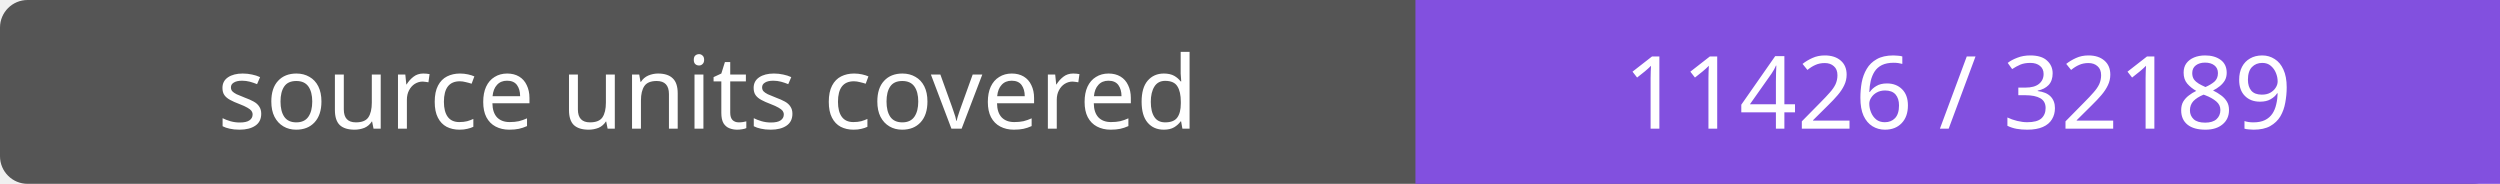
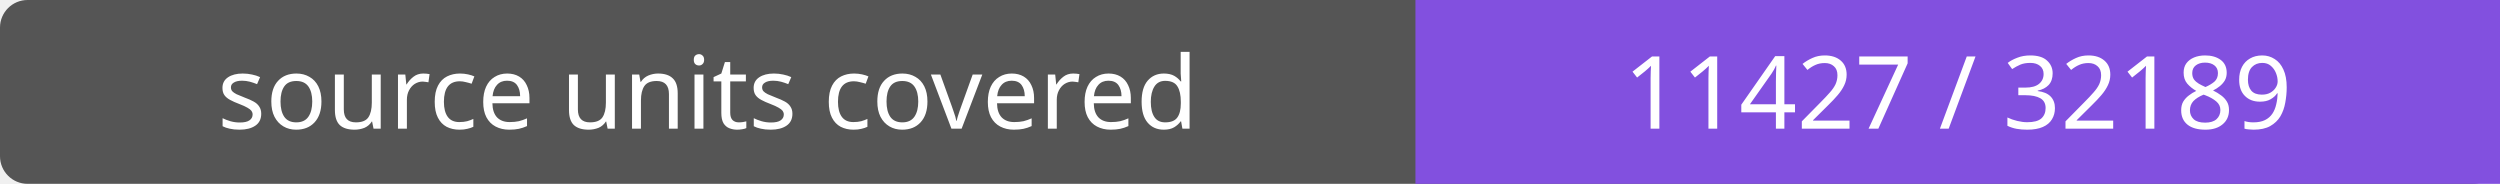
- <svg xmlns="http://www.w3.org/2000/svg" width="272" height="20" role="img" aria-label="source units covered: 11426 / 32189">
+ <svg xmlns="http://www.w3.org/2000/svg" width="272" height="20" role="img" aria-label="source units covered: 11427 / 32189">
  <rect width="272" height="20" rx="3" fill="#555" />
  <path fill="#8250df" d="M154 0h118v20H154z" />
  <g fill="#fff" text-anchor="middle" font-family="Verdana,sans-serif" font-size="11">
    <text x="77.0" y="14">source units covered</text>
-     <text x="213.0" y="14">11426 / 32189</text>
+     <text x="213.0" y="14">11427 / 32189</text>
  </g>
</svg>
